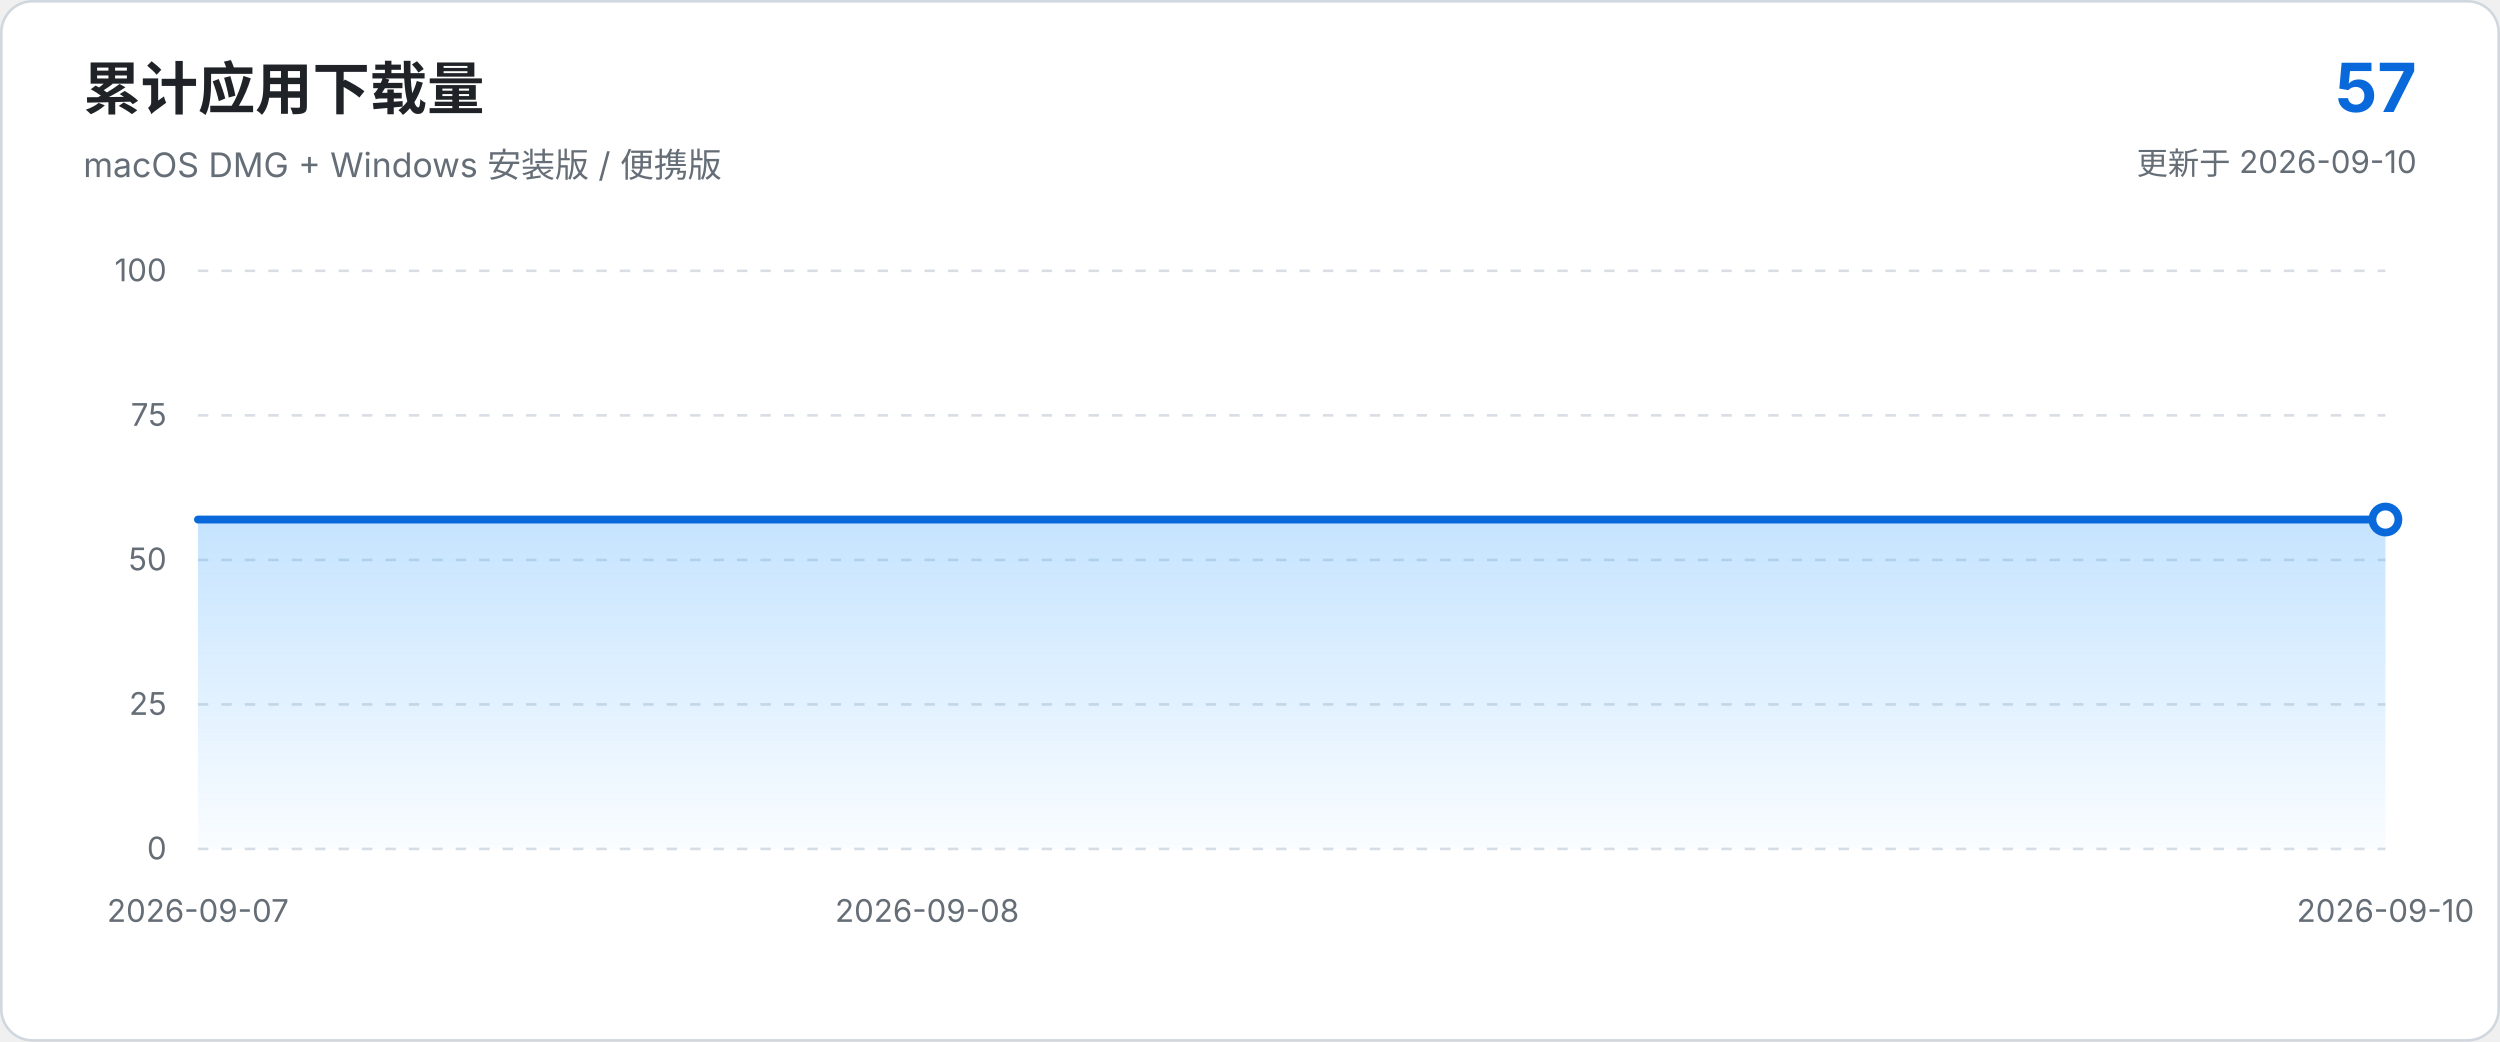
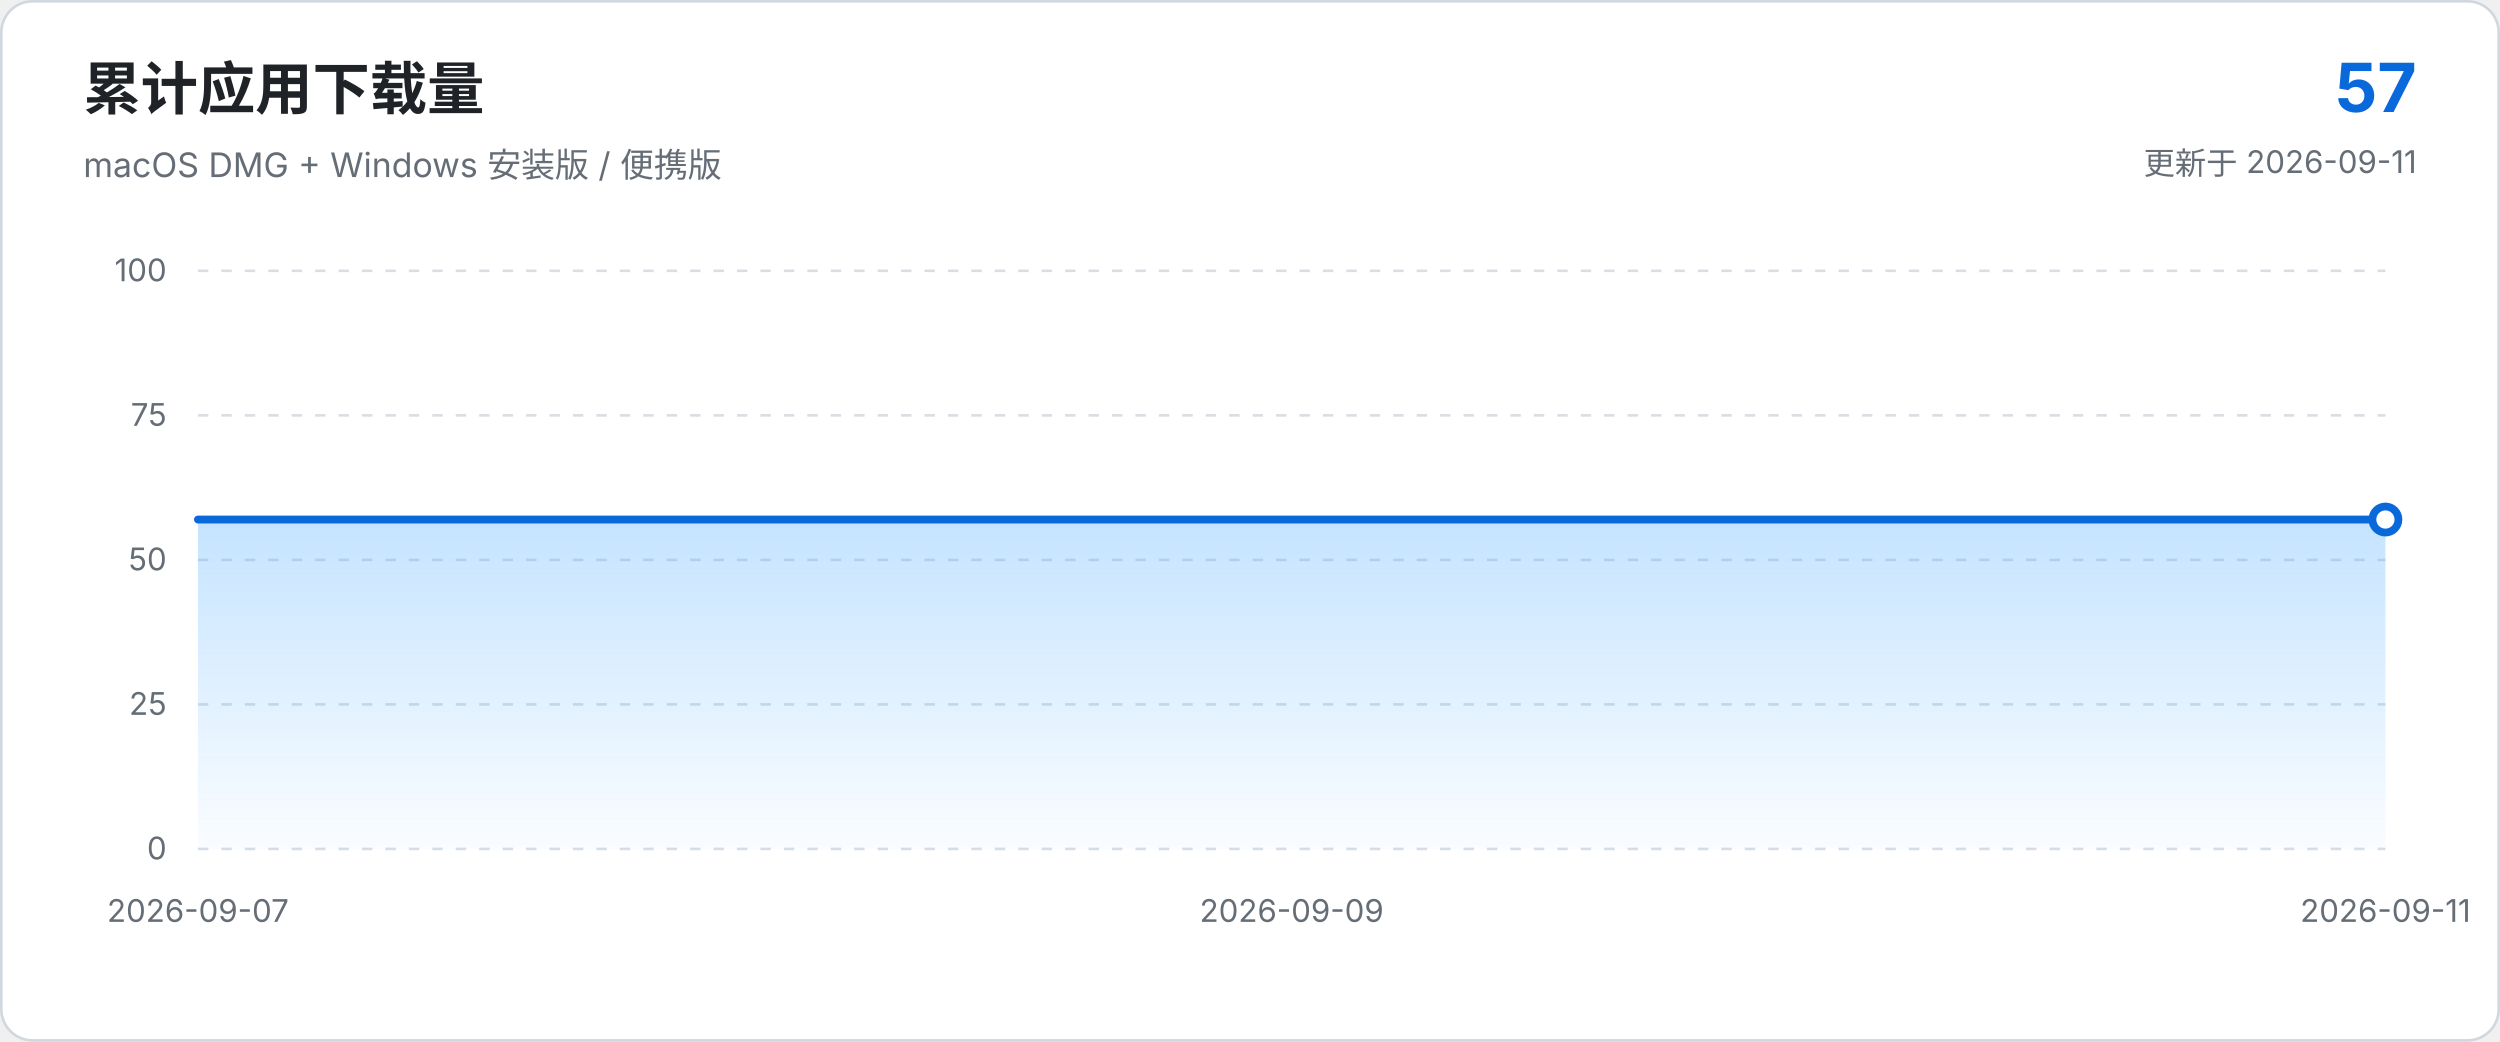
<svg xmlns="http://www.w3.org/2000/svg" viewBox="0 0 960 400" role="img" aria-labelledby="chart-title chart-description">
  <defs>
    <linearGradient id="area-gradient" x1="0" x2="0" y1="0" y2="1">
      <stop offset="0%" stop-color="#54aeff" stop-opacity="0.34" />
      <stop offset="100%" stop-color="#54aeff" stop-opacity="0.03" />
    </linearGradient>
  </defs>
  <style>
    text { font-family: -apple-system, BlinkMacSystemFont, "Segoe UI", sans-serif; }
    .axis { fill: #656d76; font-size: 12px; }
    .grid { stroke: #d8dee4; stroke-width: 1; stroke-dasharray: 4 5; }
  </style>
  <rect x="0.5" y="0.5" width="959" height="399" rx="12" fill="#ffffff" stroke="#d0d7de" />
  <text x="32" y="42" fill="#1f2328" font-size="22" font-weight="650">累计应用下载量</text>
  <text x="32" y="68" fill="#656d76" font-size="13">macOS DMG + Windows 安装版 / 便携版</text>
  <text x="928" y="43" text-anchor="end" fill="#0969da" font-size="26" font-weight="700">57</text>
-   <text x="928" y="67" text-anchor="end" fill="#656d76" font-size="12">更新于 2026-09-10</text>
+   <text x="928" y="67" text-anchor="end" fill="#656d76" font-size="12">更新于 2026-09-11</text>
  <line x1="76.0" y1="326.0" x2="916.0" y2="326.0" class="grid" />
  <text x="64.0" y="330.0" text-anchor="end" class="axis">0</text>
  <line x1="76.0" y1="270.5" x2="916.0" y2="270.5" class="grid" />
  <text x="64.0" y="274.5" text-anchor="end" class="axis">25</text>
  <line x1="76.0" y1="215.0" x2="916.0" y2="215.0" class="grid" />
  <text x="64.0" y="219.0" text-anchor="end" class="axis">50</text>
  <line x1="76.0" y1="159.5" x2="916.0" y2="159.5" class="grid" />
  <text x="64.0" y="163.5" text-anchor="end" class="axis">75</text>
  <line x1="76.0" y1="104.0" x2="916.0" y2="104.0" class="grid" />
  <text x="64.0" y="108.0" text-anchor="end" class="axis">100</text>
-   <path d="M 76.0 326.0 L 76.0 199.5 L 356.0 199.5 L 636.0 199.5 L 916.0 199.5 L 916.0 326.0 Z" fill="url(#area-gradient)" />
-   <path d="M 76.0 199.5 L 356.0 199.5 L 636.0 199.5 L 916.0 199.5" fill="none" stroke="#0969da" stroke-width="3" stroke-linecap="round" stroke-linejoin="round" />
+   <path d="M 76.0 326.0 L 76.0 199.5 L 286.0 199.5 L 496.0 199.5 L 706.0 199.5 L 916.0 199.5 L 916.0 326.0 Z" fill="url(#area-gradient)" />
+   <path d="M 76.0 199.5 L 286.0 199.5 L 496.0 199.5 L 706.0 199.5 L 916.0 199.5" fill="none" stroke="#0969da" stroke-width="3" stroke-linecap="round" stroke-linejoin="round" />
  <circle cx="916.0" cy="199.5" r="5" fill="#ffffff" stroke="#0969da" stroke-width="3" />
  <text x="76.0" y="354.0" text-anchor="middle" class="axis">2026-09-07</text>
-   <text x="356.0" y="354.0" text-anchor="middle" class="axis">2026-09-08</text>
-   <text x="916.0" y="354.0" text-anchor="middle" class="axis">2026-09-10</text>
+   <text x="496.0" y="354.0" text-anchor="middle" class="axis">2026-09-09</text>
+   <text x="916.0" y="354.0" text-anchor="middle" class="axis">2026-09-11</text>
</svg>
